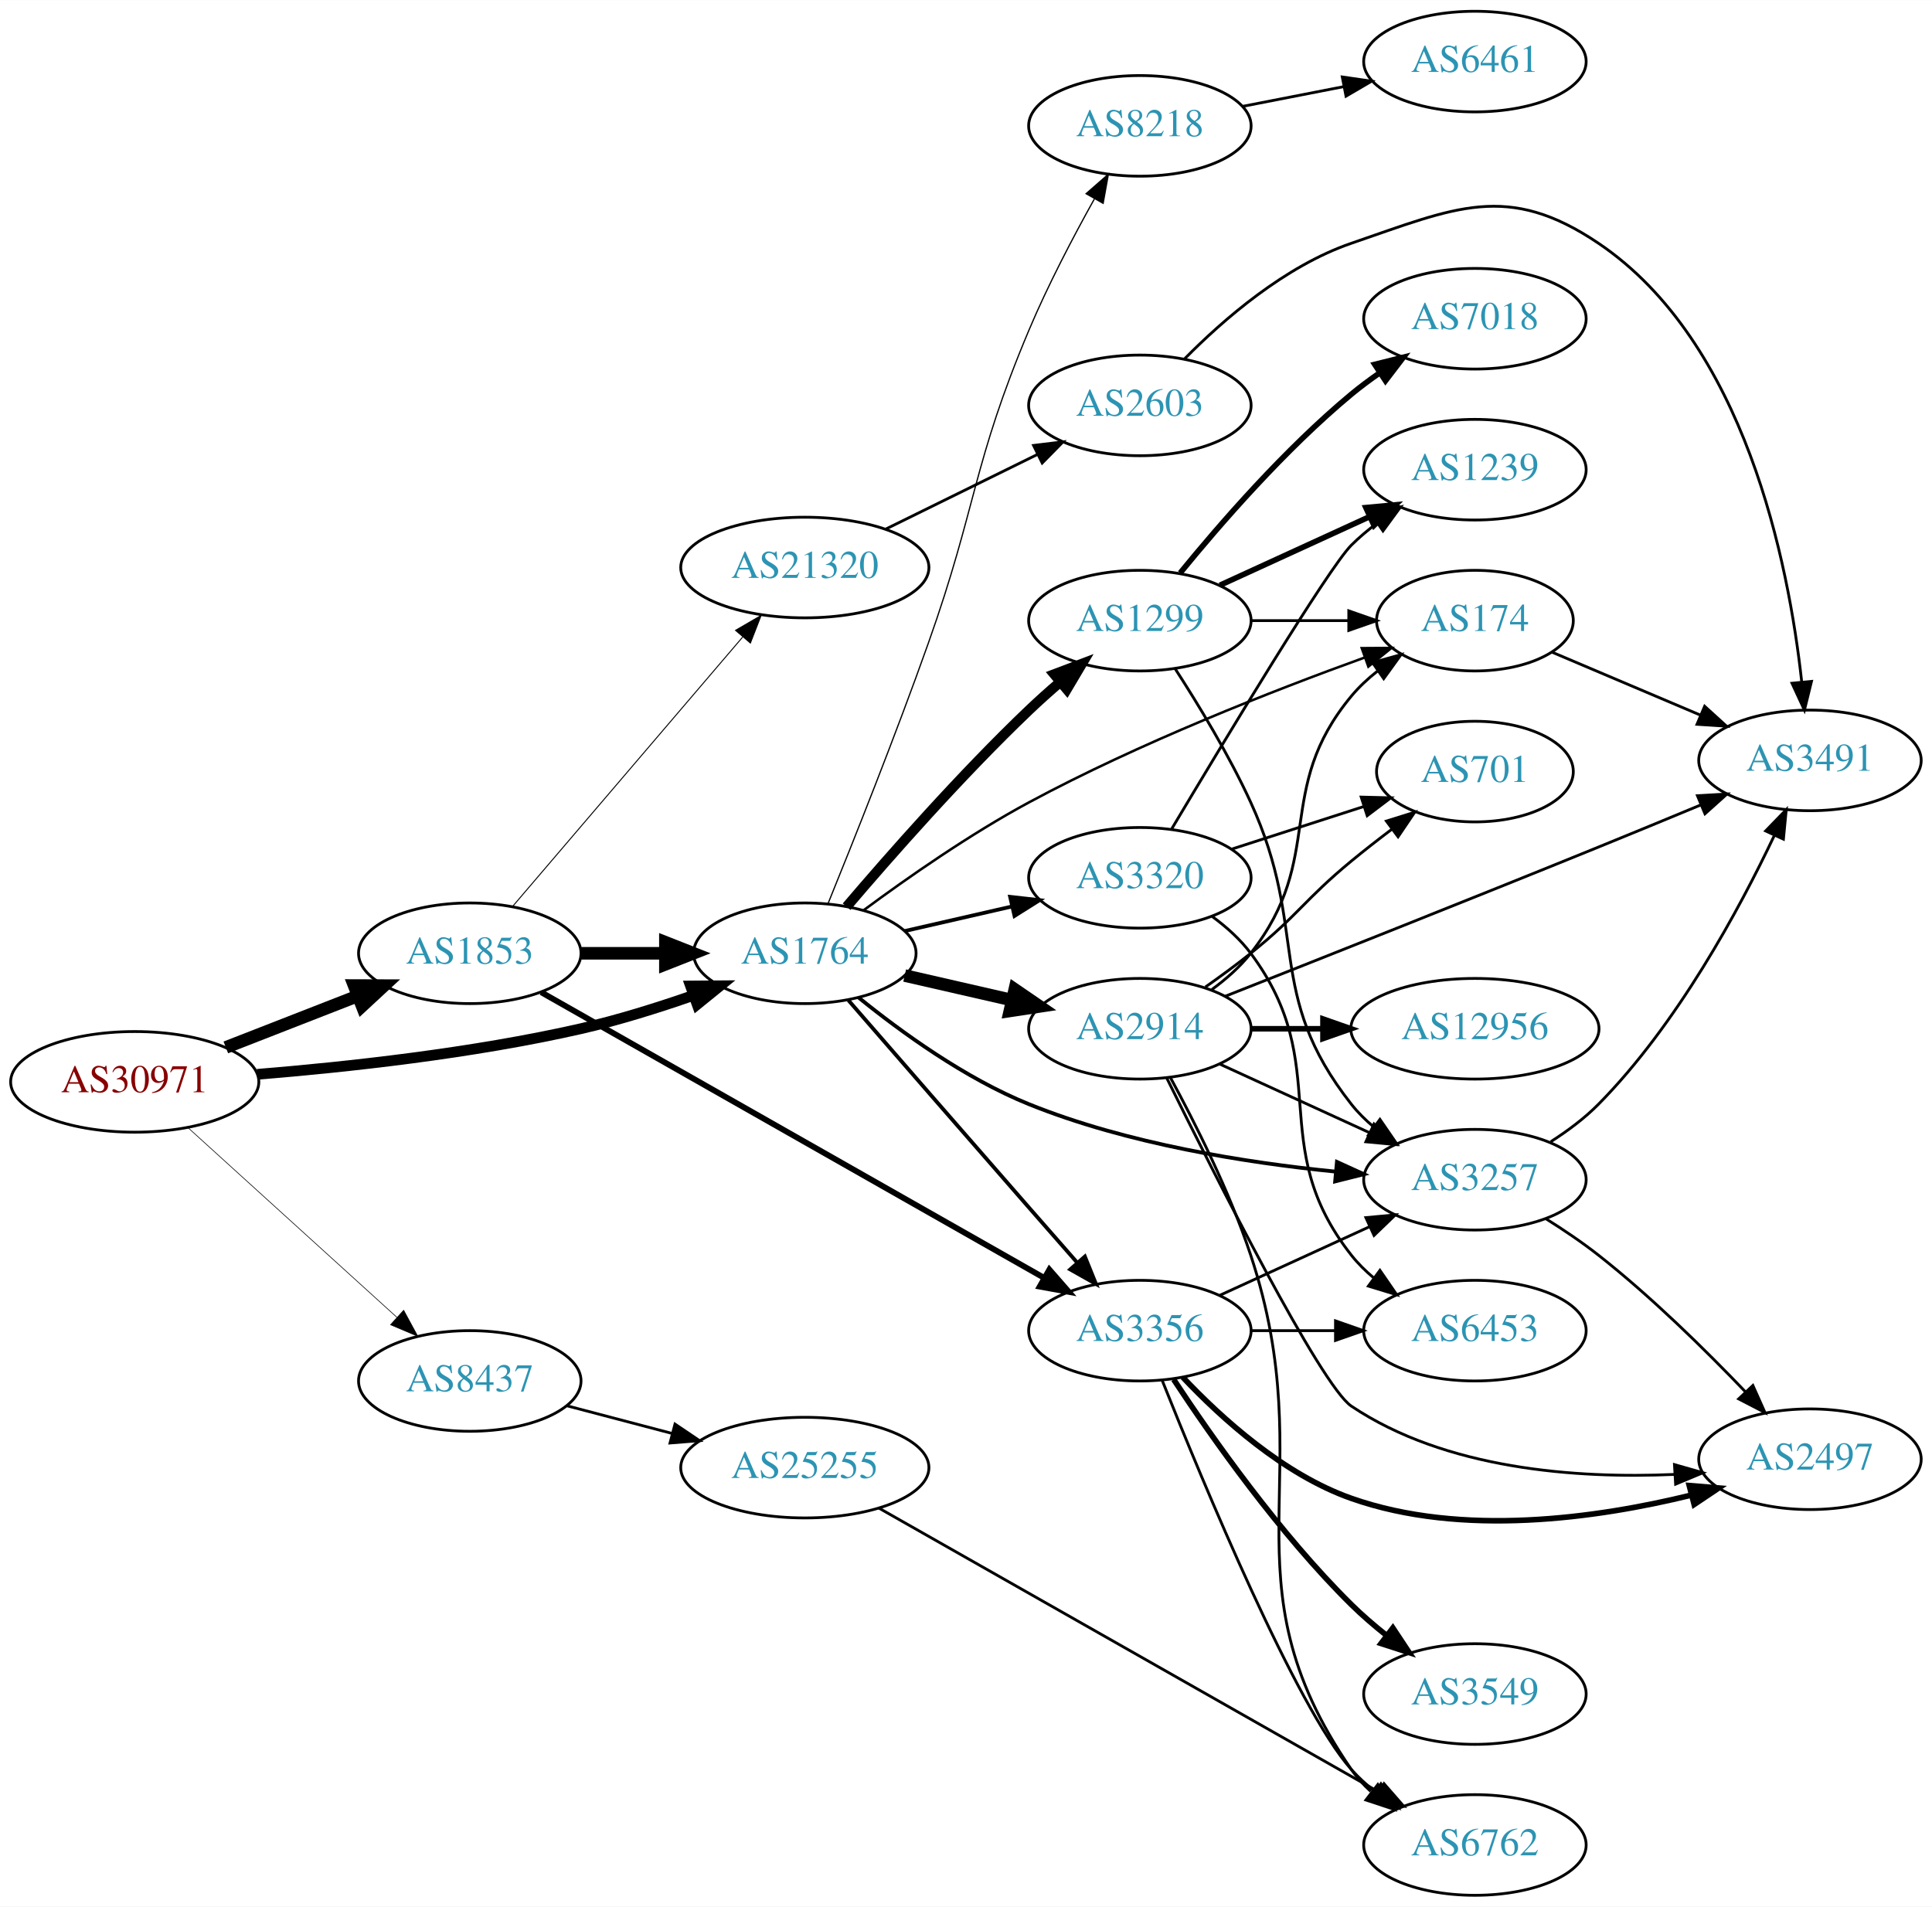
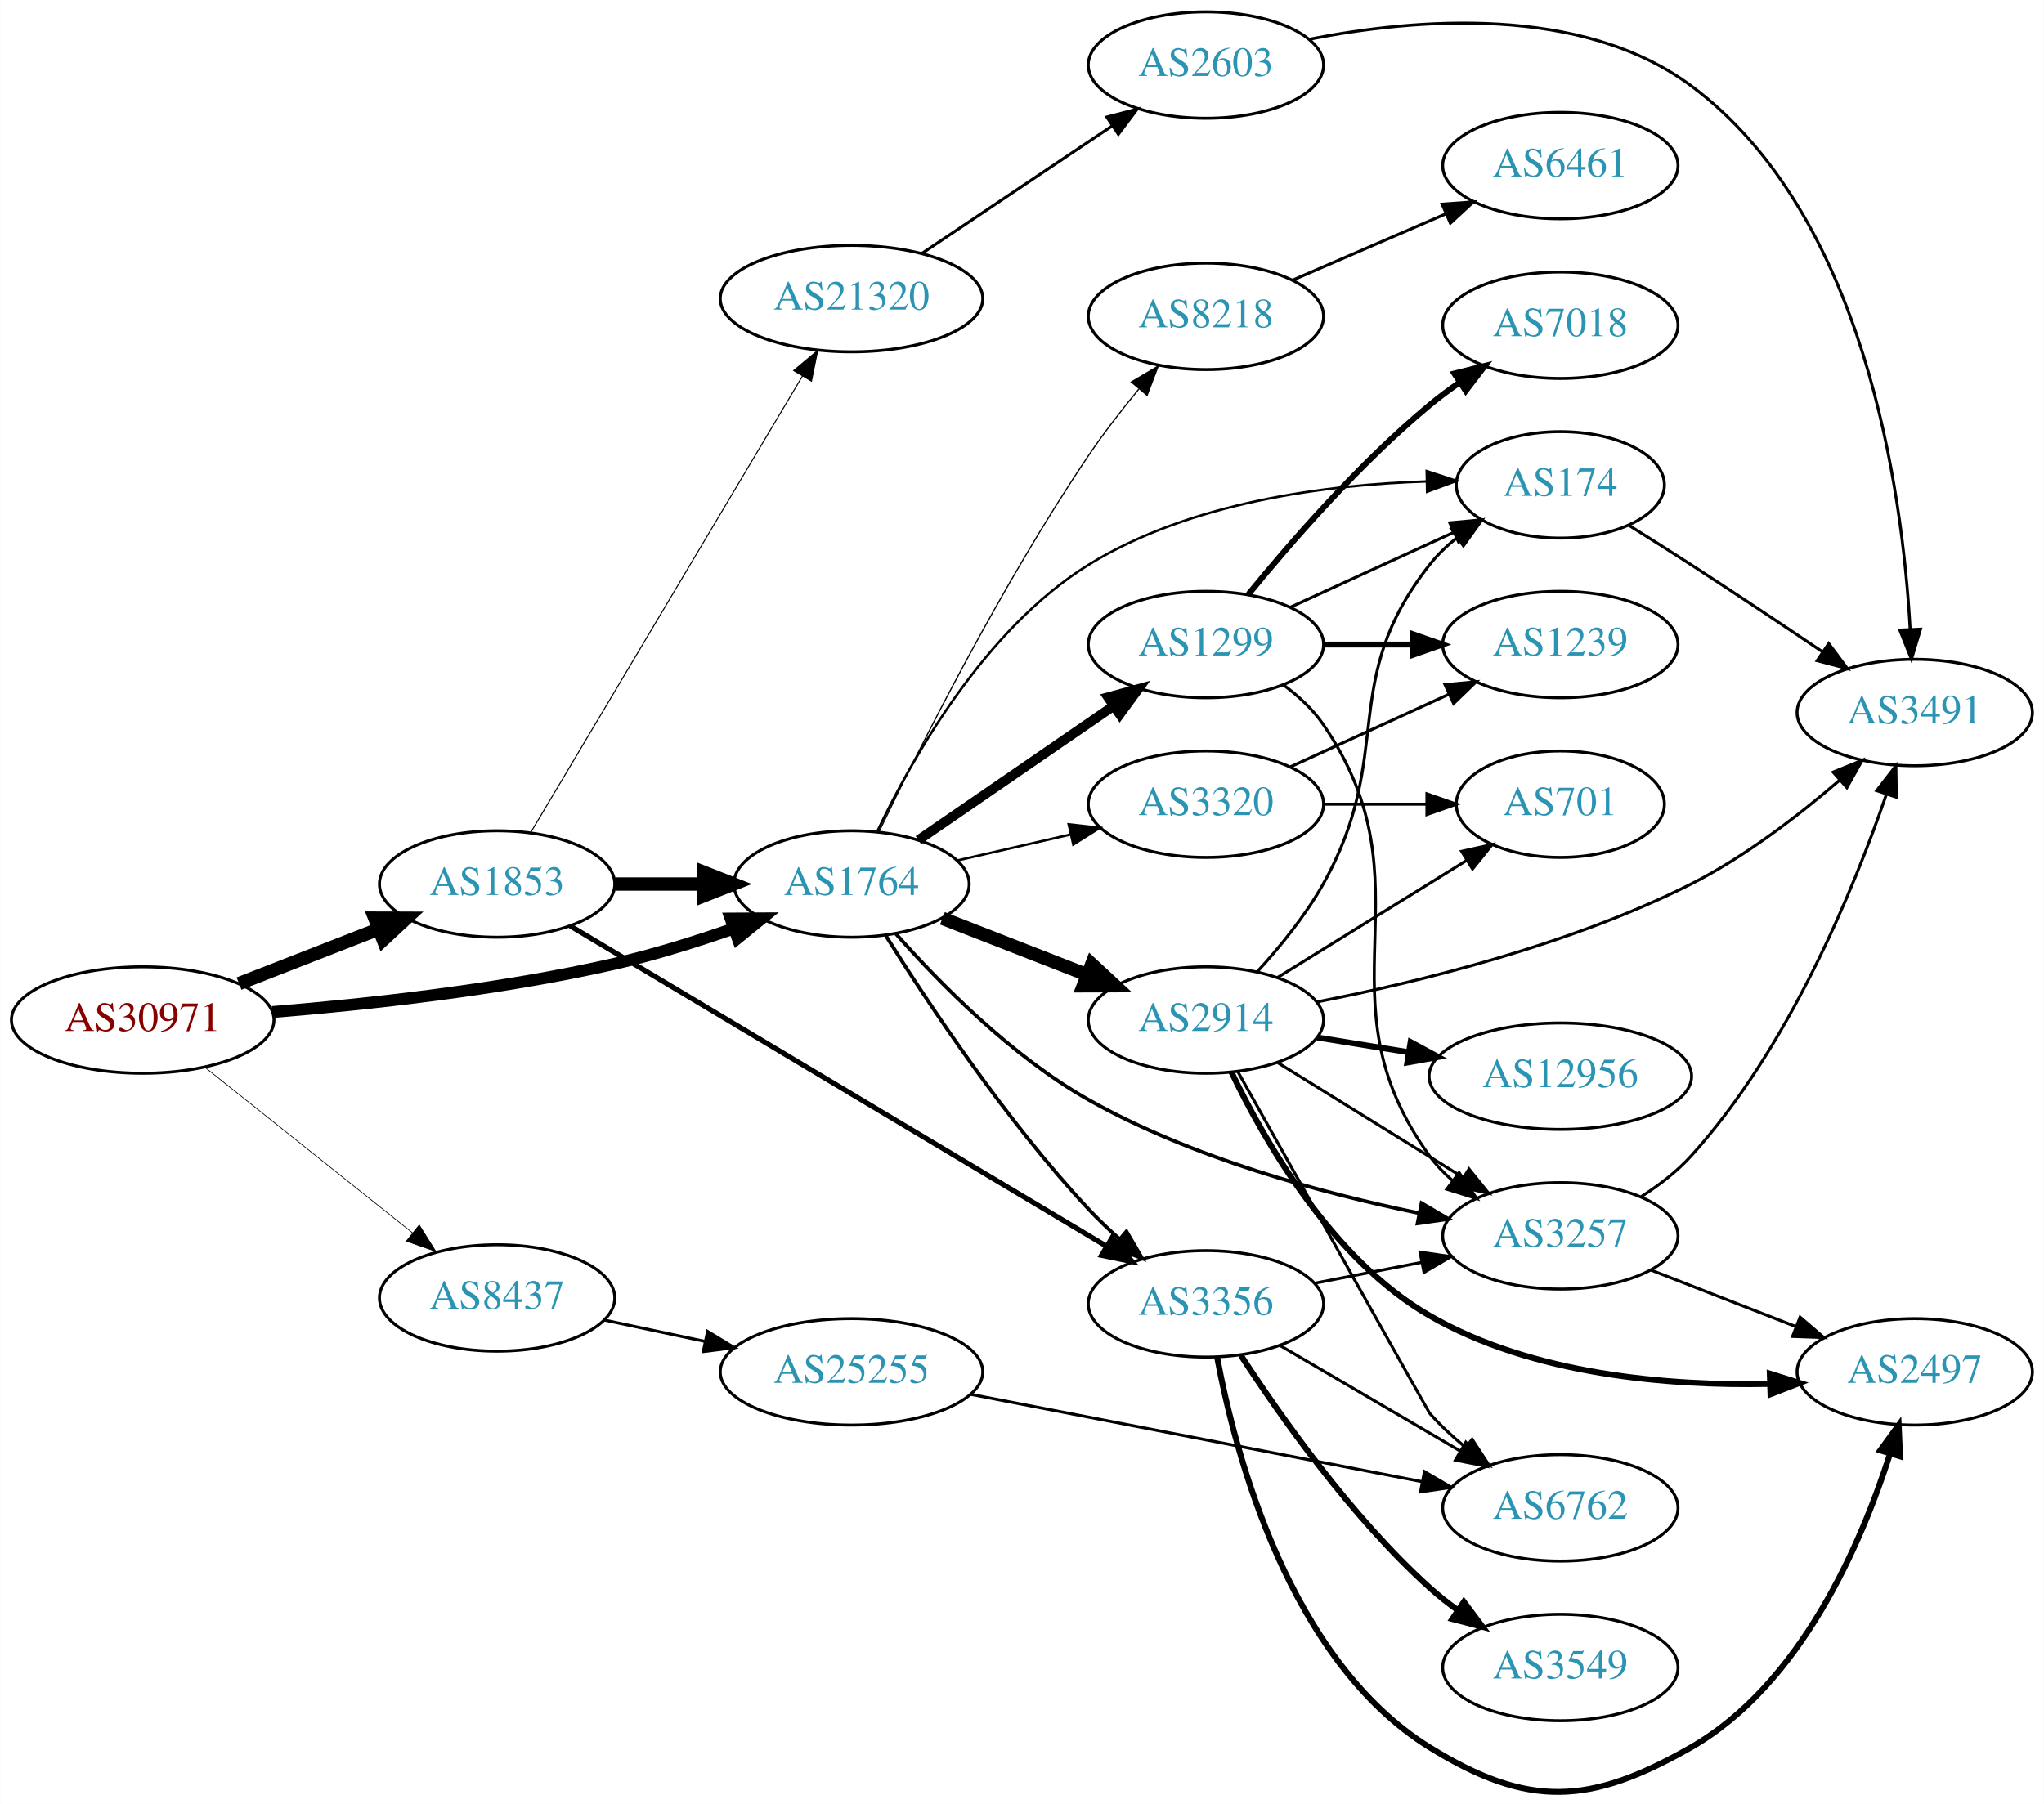
- <svg xmlns="http://www.w3.org/2000/svg" xmlns:xlink="http://www.w3.org/1999/xlink" width="691pt" height="682pt" viewBox="0.00 0.00 691.06 682.00">
-   <g id="graph0" class="graph" transform="scale(1 1) rotate(0) translate(4 678)">
-     <polygon fill="white" stroke="none" points="-4,4 -4,-678 687.055,-678 687.055,4 -4,4" />
+ <svg xmlns="http://www.w3.org/2000/svg" xmlns:xlink="http://www.w3.org/1999/xlink" width="691pt" height="610pt" viewBox="0.00 0.00 691.06 610.15">
+   <g id="graph0" class="graph" transform="scale(1 1) rotate(0) translate(4 606.147)">
+     <polygon fill="white" stroke="none" points="-4,4 -4,-606.147 687.055,-606.147 687.055,4 -4,4" />
    <g id="node1" class="node">
      <g id="a_node1">
        <a xlink:href="/asn/30971" xlink:title="AS30971 ~ Jakob-Haringer-Strasse 8 [AT]">
-           <ellipse fill="#ffffff" stroke="black" cx="44.196" cy="-291" rx="44.393" ry="18" />
-           <text text-anchor="middle" x="44.196" y="-287.3" font-family="Times,serif" font-size="14.00" fill="#880000">AS30971</text>
+           <ellipse fill="#ffffff" stroke="black" cx="44.196" cy="-261.147" rx="44.393" ry="18" />
+           <text text-anchor="middle" x="44.196" y="-257.447" font-family="Times,serif" font-size="14.00" fill="#880000">AS30971</text>
        </a>
      </g>
    </g>
    <g id="node2" class="node">
      <g id="a_node2">
        <a xlink:href="/asn/1764" xlink:title="AS1764 ~ NEXTLAYER-AS [AT]">
-           <ellipse fill="#ffffff" stroke="black" cx="283.881" cy="-337" rx="39.794" ry="18" />
-           <text text-anchor="middle" x="283.881" y="-333.3" font-family="Times,serif" font-size="14.00" fill="#2c94b3">AS1764</text>
+           <ellipse fill="#ffffff" stroke="black" cx="283.881" cy="-307.147" rx="39.794" ry="18" />
+           <text text-anchor="middle" x="283.881" y="-303.447" font-family="Times,serif" font-size="14.00" fill="#2c94b3">AS1764</text>
        </a>
      </g>
    </g>
    <g id="edge1" class="edge">
-       <path fill="none" stroke="black" stroke-width="3.825" d="M87.989,-293.694C120.121,-296.302 165.046,-301.199 203.685,-310 216.985,-313.029 231.183,-317.469 243.831,-321.876" />
-       <polygon fill="black" stroke="black" stroke-width="3.825" points="243,-325.297 253.595,-325.377 245.363,-318.707 243,-325.297" />
+       <path fill="none" stroke="black" stroke-width="4.026" d="M87.989,-263.84C120.121,-266.449 165.046,-271.346 203.685,-280.147 216.985,-283.176 231.183,-287.615 243.831,-292.023" />
+       <polygon fill="black" stroke="black" stroke-width="4.026" points="242.993,-295.465 253.595,-295.523 245.37,-288.832 242.993,-295.465" />
    </g>
    <g id="node3" class="node">
      <g id="a_node3">
        <a xlink:href="/asn/1853" xlink:title="AS1853 ~ ACOnet Backbone [AT]">
-           <ellipse fill="#ffffff" stroke="black" cx="164.039" cy="-337" rx="39.794" ry="18" />
-           <text text-anchor="middle" x="164.039" y="-333.3" font-family="Times,serif" font-size="14.00" fill="#2c94b3">AS1853</text>
+           <ellipse fill="#ffffff" stroke="black" cx="164.039" cy="-307.147" rx="39.794" ry="18" />
+           <text text-anchor="middle" x="164.039" y="-303.447" font-family="Times,serif" font-size="14.00" fill="#2c94b3">AS1853</text>
        </a>
      </g>
    </g>
    <g id="edge2" class="edge">
-       <path fill="none" stroke="black" stroke-width="4.5" d="M76.776,-303.327C91.205,-308.96 108.444,-315.689 123.706,-321.646" />
-       <polygon fill="black" stroke="black" stroke-width="4.5" points="122.652,-325.462 133.399,-325.43 125.516,-318.126 122.652,-325.462" />
+       <path fill="none" stroke="black" stroke-width="4.5" d="M76.776,-273.474C91.205,-279.106 108.444,-285.836 123.706,-291.793" />
+       <polygon fill="black" stroke="black" stroke-width="4.5" points="122.652,-295.609 133.399,-295.577 125.516,-288.273 122.652,-295.609" />
    </g>
    <g id="node4" class="node">
      <g id="a_node4">
        <a xlink:href="/asn/8437" xlink:title="AS8437 ~ Hutchison Drei Austria GmbH [AT]">
-           <ellipse fill="#ffffff" stroke="black" cx="164.039" cy="-184" rx="39.794" ry="18" />
-           <text text-anchor="middle" x="164.039" y="-180.3" font-family="Times,serif" font-size="14.00" fill="#2c94b3">AS8437</text>
+           <ellipse fill="#ffffff" stroke="black" cx="164.039" cy="-167.147" rx="39.794" ry="18" />
+           <text text-anchor="middle" x="164.039" y="-163.447" font-family="Times,serif" font-size="14.00" fill="#2c94b3">AS8437</text>
        </a>
      </g>
    </g>
    <g id="edge3" class="edge">
-       <path fill="none" stroke="black" stroke-width="0.225" d="M63.351,-274.516C83.333,-256.372 115.585,-227.087 137.971,-206.761" />
-       <polygon fill="black" stroke="black" stroke-width="0.225" points="140.391,-209.292 145.441,-199.978 135.685,-204.109 140.391,-209.292" />
+       <path fill="none" stroke="black" stroke-width="0.237" d="M65.186,-245.201C84.518,-229.781 113.969,-206.288 135.512,-189.104" />
+       <polygon fill="black" stroke="black" stroke-width="0.237" points="137.708,-191.829 143.343,-182.857 133.343,-186.357 137.708,-191.829" />
    </g>
    <g id="node5" class="node">
      <g id="a_node5">
-         <a xlink:href="/asn/3320" xlink:title="AS3320 ~ DTAG [DE]">
-           <ellipse fill="#ffffff" stroke="black" cx="403.724" cy="-364" rx="39.794" ry="18" />
-           <text text-anchor="middle" x="403.724" y="-360.3" font-family="Times,serif" font-size="14.00" fill="#2c94b3">AS3320</text>
+         <a xlink:href="/asn/2914" xlink:title="AS2914 ~ NTT America, Inc. [US]">
+           <ellipse fill="#ffffff" stroke="black" cx="403.724" cy="-261.147" rx="39.794" ry="18" />
+           <text text-anchor="middle" x="403.724" y="-257.447" font-family="Times,serif" font-size="14.00" fill="#2c94b3">AS2914</text>
        </a>
      </g>
    </g>
    <g id="edge4" class="edge">
-       <path fill="none" stroke="black" stroke-width="1.35" d="M319.6,-344.955C331.6,-347.704 345.221,-350.825 357.914,-353.733" />
-       <polygon fill="black" stroke="black" stroke-width="1.35" points="357.316,-357.187 367.845,-356.009 358.88,-350.364 357.316,-357.187" />
+       <path fill="none" stroke="black" stroke-width="4.5" d="M314.618,-295.539C329.412,-289.764 347.489,-282.708 363.41,-276.493" />
+       <polygon fill="black" stroke="black" stroke-width="4.5" points="365.113,-280.055 372.997,-272.751 362.249,-272.719 365.113,-280.055" />
    </g>
    <g id="node6" class="node">
      <g id="a_node6">
-         <a xlink:href="/asn/2914" xlink:title="AS2914 ~ NTT America, Inc. [US]">
-           <ellipse fill="#ffffff" stroke="black" cx="403.724" cy="-310" rx="39.794" ry="18" />
-           <text text-anchor="middle" x="403.724" y="-306.3" font-family="Times,serif" font-size="14.00" fill="#2c94b3">AS2914</text>
+         <a xlink:href="/asn/1299" xlink:title="AS1299 ~ Telia Carrier [EU]">
+           <ellipse fill="#ffffff" stroke="black" cx="403.724" cy="-388.147" rx="39.794" ry="18" />
+           <text text-anchor="middle" x="403.724" y="-384.447" font-family="Times,serif" font-size="14.00" fill="#2c94b3">AS1299</text>
        </a>
      </g>
    </g>
    <g id="edge5" class="edge">
-       <path fill="none" stroke="black" stroke-width="4.5" d="M319.6,-329.045C331.6,-326.296 345.221,-323.175 357.914,-320.267" />
-       <polygon fill="black" stroke="black" stroke-width="4.5" points="358.977,-324.063 367.845,-317.991 357.219,-316.387 358.977,-324.063" />
+       <path fill="none" stroke="black" stroke-width="3.273" d="M306.495,-322.003C324.984,-334.712 351.798,-353.142 372.427,-367.322" />
+       <polygon fill="black" stroke="black" stroke-width="3.273" points="370.624,-370.33 380.848,-373.11 374.589,-364.561 370.624,-370.33" />
    </g>
    <g id="node7" class="node">
      <g id="a_node7">
-         <a xlink:href="/asn/174" xlink:title="AS174 ~ Cogent Communications [US]">
-           <ellipse fill="#ffffff" stroke="black" cx="523.566" cy="-456" rx="35.194" ry="18" />
-           <text text-anchor="middle" x="523.566" y="-452.3" font-family="Times,serif" font-size="14.00" fill="#2c94b3">AS174</text>
+         <a xlink:href="/asn/3257" xlink:title="AS3257 ~ GTT [DE]">
+           <ellipse fill="#ffffff" stroke="black" cx="523.566" cy="-188.147" rx="39.794" ry="18" />
+           <text text-anchor="middle" x="523.566" y="-184.447" font-family="Times,serif" font-size="14.00" fill="#2c94b3">AS3257</text>
        </a>
      </g>
    </g>
    <g id="edge6" class="edge">
-       <path fill="none" stroke="black" stroke-width="0.9" d="M304.977,-352.442C320.556,-363.975 342.977,-379.641 364.077,-391 403.472,-412.206 451.297,-430.935 484.04,-442.775" />
-       <polygon fill="black" stroke="black" stroke-width="0.9" points="483.097,-446.155 493.692,-446.224 485.452,-439.563 483.097,-446.155" />
+       <path fill="none" stroke="black" stroke-width="1.227" d="M298.946,-290.25C313.597,-273.687 338.018,-248.846 364.077,-234.147 398.867,-214.522 442.768,-202.63 475.539,-195.868" />
+       <polygon fill="black" stroke="black" stroke-width="1.227" points="476.629,-199.22 485.762,-193.85 475.273,-192.353 476.629,-199.22" />
    </g>
    <g id="node8" class="node">
      <g id="a_node8">
        <a xlink:href="/asn/3356" xlink:title="AS3356 ~ Level 3 Parent, LLC [US]">
-           <ellipse fill="#ffffff" stroke="black" cx="403.724" cy="-202" rx="39.794" ry="18" />
-           <text text-anchor="middle" x="403.724" y="-198.3" font-family="Times,serif" font-size="14.00" fill="#2c94b3">AS3356</text>
+           <ellipse fill="#ffffff" stroke="black" cx="403.724" cy="-165.147" rx="39.794" ry="18" />
+           <text text-anchor="middle" x="403.724" y="-161.447" font-family="Times,serif" font-size="14.00" fill="#2c94b3">AS3356</text>
        </a>
      </g>
    </g>
    <g id="edge7" class="edge">
-       <path fill="none" stroke="black" stroke-width="1.35" d="M299.455,-320.208C315.326,-301.932 341.469,-271.858 364.077,-246 369.63,-239.649 375.642,-232.794 381.234,-226.427" />
-       <polygon fill="black" stroke="black" stroke-width="1.35" points="384.053,-228.521 388.025,-218.699 378.794,-223.901 384.053,-228.521" />
+       <path fill="none" stroke="black" stroke-width="1.227" d="M295.447,-289.726C309.58,-267.128 336.119,-227.061 364.077,-197.147 367.241,-193.762 370.758,-190.402 374.345,-187.203" />
+       <polygon fill="black" stroke="black" stroke-width="1.227" points="376.859,-189.66 382.201,-180.51 372.319,-184.331 376.859,-189.66" />
    </g>
    <g id="node9" class="node">
      <g id="a_node9">
-         <a xlink:href="/asn/3257" xlink:title="AS3257 ~ GTT [DE]">
-           <ellipse fill="#ffffff" stroke="black" cx="523.566" cy="-256" rx="39.794" ry="18" />
-           <text text-anchor="middle" x="523.566" y="-252.3" font-family="Times,serif" font-size="14.00" fill="#2c94b3">AS3257</text>
+         <a xlink:href="/asn/174" xlink:title="AS174 ~ Cogent Communications [US]">
+           <ellipse fill="#ffffff" stroke="black" cx="523.566" cy="-442.147" rx="35.194" ry="18" />
+           <text text-anchor="middle" x="523.566" y="-438.447" font-family="Times,serif" font-size="14.00" fill="#2c94b3">AS174</text>
        </a>
      </g>
    </g>
    <g id="edge8" class="edge">
-       <path fill="none" stroke="black" stroke-width="1.35" d="M303.079,-321.198C318.337,-308.826 341.238,-292.218 364.077,-283 399.228,-268.814 441.685,-262.081 473.805,-258.885" />
-       <polygon fill="black" stroke="black" stroke-width="1.35" points="474.209,-262.363 483.849,-257.967 473.571,-255.392 474.209,-262.363" />
+       <path fill="none" stroke="black" stroke-width="0.818" d="M292.651,-325.057C304.334,-349.678 328.868,-393.394 364.077,-415.147 398.509,-436.418 444.782,-442.255 478.436,-443.318" />
+       <polygon fill="black" stroke="black" stroke-width="0.818" points="478.384,-446.817 488.448,-443.506 478.515,-439.819 478.384,-446.817" />
    </g>
    <g id="node10" class="node">
      <g id="a_node10">
-         <a xlink:href="/asn/1299" xlink:title="AS1299 ~ Telia Carrier [EU]">
-           <ellipse fill="#ffffff" stroke="black" cx="403.724" cy="-456" rx="39.794" ry="18" />
-           <text text-anchor="middle" x="403.724" y="-452.3" font-family="Times,serif" font-size="14.00" fill="#2c94b3">AS1299</text>
+         <a xlink:href="/asn/3320" xlink:title="AS3320 ~ DTAG [DE]">
+           <ellipse fill="#ffffff" stroke="black" cx="403.724" cy="-334.147" rx="39.794" ry="18" />
+           <text text-anchor="middle" x="403.724" y="-330.447" font-family="Times,serif" font-size="14.00" fill="#2c94b3">AS3320</text>
        </a>
      </g>
    </g>
    <g id="edge9" class="edge">
-       <path fill="none" stroke="black" stroke-width="3.6" d="M298.825,-353.673C314.157,-371.675 339.843,-400.876 364.077,-424 367.595,-427.356 371.415,-430.77 375.24,-434.057" />
-       <polygon fill="black" stroke="black" stroke-width="3.6" points="373.089,-436.821 382.999,-440.566 377.587,-431.458 373.089,-436.821" />
+       <path fill="none" stroke="black" stroke-width="0.818" d="M319.6,-315.102C331.6,-317.851 345.221,-320.972 357.914,-323.88" />
+       <polygon fill="black" stroke="black" stroke-width="0.818" points="357.316,-327.334 367.845,-326.155 358.88,-320.51 357.316,-327.334" />
    </g>
    <g id="node11" class="node">
      <g id="a_node11">
        <a xlink:href="/asn/8218" xlink:title="AS8218 ~ legacy Neotelecoms [FR]">
-           <ellipse fill="#ffffff" stroke="black" cx="403.724" cy="-633" rx="39.794" ry="18" />
-           <text text-anchor="middle" x="403.724" y="-629.3" font-family="Times,serif" font-size="14.00" fill="#2c94b3">AS8218</text>
+           <ellipse fill="#ffffff" stroke="black" cx="403.724" cy="-499.147" rx="39.794" ry="18" />
+           <text text-anchor="middle" x="403.724" y="-495.447" font-family="Times,serif" font-size="14.00" fill="#2c94b3">AS8218</text>
        </a>
      </g>
    </g>
    <g id="edge10" class="edge">
-       <path fill="none" stroke="black" stroke-width="0.45" d="M292.25,-354.948C301.129,-376.793 316.319,-414.871 328.077,-448 345.566,-497.274 343.767,-511.82 364.077,-560 370.821,-575.997 379.829,-593.19 387.452,-606.869" />
-       <polygon fill="black" stroke="black" stroke-width="0.45" points="384.491,-608.743 392.463,-615.721 390.582,-605.294 384.491,-608.743" />
+       <path fill="none" stroke="black" stroke-width="0.409" d="M293.141,-324.725C306.548,-352.638 334.537,-408.41 364.077,-452.147 369.177,-459.697 375.227,-467.495 381.009,-474.516" />
+       <polygon fill="black" stroke="black" stroke-width="0.409" points="378.48,-476.947 387.599,-482.341 383.834,-472.438 378.48,-476.947" />
+     </g>
+     <g id="edge33" class="edge">
+       <path fill="none" stroke="black" stroke-width="4.5" d="M203.951,-307.147C213.505,-307.147 223.854,-307.147 233.817,-307.147" />
+       <polygon fill="black" stroke="black" stroke-width="4.5" points="234.009,-311.084 244.009,-307.147 234.009,-303.209 234.009,-311.084" />
+     </g>
+     <g id="edge32" class="edge">
+       <path fill="none" stroke="black" stroke-width="1.731" d="M188.698,-293.012C231.388,-267.507 321.369,-213.75 369.954,-184.725" />
+       <polygon fill="black" stroke="black" stroke-width="1.731" points="372.018,-187.568 378.808,-179.435 368.428,-181.559 372.018,-187.568" />
+     </g>
+     <g id="node21" class="node">
+       <g id="a_node21">
+         <a xlink:href="/asn/21320" xlink:title="AS21320 ~ GEANT Vereniging [EU]">
+           <ellipse fill="#ffffff" stroke="black" cx="283.881" cy="-505.147" rx="44.393" ry="18" />
+           <text text-anchor="middle" x="283.881" y="-501.447" font-family="Times,serif" font-size="14.00" fill="#2c94b3">AS21320</text>
+         </a>
+       </g>
    </g>
    <g id="edge34" class="edge">
-       <path fill="none" stroke="black" stroke-width="4.5" d="M203.951,-337C213.505,-337 223.854,-337 233.817,-337" />
-       <polygon fill="black" stroke="black" stroke-width="4.5" points="234.009,-340.938 244.009,-337 234.009,-333.063 234.009,-340.938" />
-     </g>
-     <g id="edge35" class="edge">
-       <path fill="none" stroke="black" stroke-width="2.077" d="M189.58,-323.061C232.48,-298.695 321.135,-248.341 369.492,-220.875" />
-       <polygon fill="black" stroke="black" stroke-width="2.077" points="371.349,-223.845 378.316,-215.863 367.892,-217.759 371.349,-223.845" />
-     </g>
-     <g id="node22" class="node">
-       <g id="a_node22">
-         <a xlink:href="/asn/21320" xlink:title="AS21320 ~ GEANT Vereniging [EU]">
-           <ellipse fill="#ffffff" stroke="black" cx="283.881" cy="-475" rx="44.393" ry="18" />
-           <text text-anchor="middle" x="283.881" y="-471.3" font-family="Times,serif" font-size="14.00" fill="#2c94b3">AS21320</text>
-         </a>
-       </g>
-     </g>
-     <g id="edge36" class="edge">
-       <path fill="none" stroke="black" stroke-width="0.346" d="M179.253,-353.646C199.757,-377.657 237.782,-422.186 261.629,-450.113" />
-       <polygon fill="black" stroke="black" stroke-width="0.346" points="259.091,-452.53 268.247,-457.862 264.414,-447.985 259.091,-452.53" />
-     </g>
-     <g id="node24" class="node">
-       <g id="a_node24">
+       <path fill="none" stroke="black" stroke-width="0.346" d="M175.496,-324.718C196.287,-359.65 242.906,-437.98 267.311,-478.986" />
+       <polygon fill="black" stroke="black" stroke-width="0.346" points="264.325,-480.812 272.447,-487.615 270.34,-477.232 264.325,-480.812" />
+     </g>
+     <g id="node23" class="node">
+       <g id="a_node23">
        <a xlink:href="/asn/25255" xlink:title="AS25255 ~ ==&gt; TELE2 AUSTRIA &lt;== [AT]">
-           <ellipse fill="#ffffff" stroke="black" cx="283.881" cy="-153" rx="44.393" ry="18" />
-           <text text-anchor="middle" x="283.881" y="-149.3" font-family="Times,serif" font-size="14.00" fill="#2c94b3">AS25255</text>
-         </a>
-       </g>
-     </g>
-     <g id="edge39" class="edge">
-       <path fill="none" stroke="black" d="M198.808,-175.117C210.507,-172.039 223.835,-168.533 236.376,-165.234" />
-       <polygon fill="black" stroke="black" points="237.439,-168.573 246.22,-162.644 235.658,-161.804 237.439,-168.573" />
+           <ellipse fill="#ffffff" stroke="black" cx="283.881" cy="-142.147" rx="44.393" ry="18" />
+           <text text-anchor="middle" x="283.881" y="-138.447" font-family="Times,serif" font-size="14.00" fill="#2c94b3">AS25255</text>
+         </a>
+       </g>
+     </g>
+     <g id="edge37" class="edge">
+       <path fill="none" stroke="black" d="M200.395,-159.646C211.092,-157.377 223.03,-154.844 234.427,-152.426" />
+       <polygon fill="black" stroke="black" points="235.204,-155.839 244.259,-150.34 233.751,-148.992 235.204,-155.839" />
+     </g>
+     <g id="edge30" class="edge">
+       <path fill="none" stroke="black" d="M428.006,-246.724C445.921,-235.626 470.878,-220.166 490.655,-207.915" />
+       <polygon fill="black" stroke="black" points="492.675,-210.781 499.333,-202.539 488.989,-204.83 492.675,-210.781" />
+     </g>
+     <g id="edge31" class="edge">
+       <path fill="none" stroke="black" d="M421.067,-277.474C428.679,-285.794 437.359,-296.406 443.37,-307.147 468.081,-351.298 448.072,-375.393 479.37,-415.147 482.017,-418.508 485.205,-421.563 488.637,-424.308" />
+       <polygon fill="black" stroke="black" points="486.75,-427.259 496.944,-430.146 490.775,-421.532 486.75,-427.259" />
    </g>
    <g id="node12" class="node">
      <g id="a_node12">
+         <a xlink:href="/asn/3491" xlink:title="AS3491 ~ PCCW Global, Inc. [US]">
+           <ellipse fill="#ffffff" stroke="black" cx="643.409" cy="-365.147" rx="39.794" ry="18" />
+           <text text-anchor="middle" x="643.409" y="-361.447" font-family="Times,serif" font-size="14.00" fill="#2c94b3">AS3491</text>
+         </a>
+       </g>
+     </g>
+     <g id="edge29" class="edge">
+       <path fill="none" stroke="black" d="M441.175,-267.25C475.227,-273.903 526.811,-286.459 567.762,-307.147 586.008,-316.364 604.17,-330.342 618.01,-342.266" />
+       <polygon fill="black" stroke="black" points="615.816,-344.999 625.627,-348.998 620.452,-339.753 615.816,-344.999" />
+     </g>
+     <g id="node15" class="node">
+       <g id="a_node15">
+         <a xlink:href="/asn/2497" xlink:title="AS2497 ~ Internet Initiative Japan Inc. [JP]">
+           <ellipse fill="#ffffff" stroke="black" cx="643.409" cy="-142.147" rx="39.794" ry="18" />
+           <text text-anchor="middle" x="643.409" y="-138.447" font-family="Times,serif" font-size="14.00" fill="#2c94b3">AS2497</text>
+         </a>
+       </g>
+     </g>
+     <g id="edge25" class="edge">
+       <path fill="none" stroke="black" stroke-width="2" d="M412.358,-243.531C423.44,-220.311 446.333,-180.185 479.37,-161.147 514.165,-141.096 560.057,-137.362 594.285,-138.058" />
+       <polygon fill="black" stroke="black" stroke-width="2" points="594.395,-141.563 604.508,-138.403 594.631,-134.567 594.395,-141.563" />
+     </g>
+     <g id="node17" class="node">
+       <g id="a_node17">
+         <a xlink:href="/asn/6762" xlink:title="AS6762 ~ TELECOM ITALIA SPARKLE S.p.A. [IT]">
+           <ellipse fill="#ffffff" stroke="black" cx="523.566" cy="-96.147" rx="39.794" ry="18" />
+           <text text-anchor="middle" x="523.566" y="-92.447" font-family="Times,serif" font-size="14.00" fill="#2c94b3">AS6762</text>
+         </a>
+       </g>
+     </g>
+     <g id="edge28" class="edge">
+       <path fill="none" stroke="black" d="M414.441,-243.807C434.594,-207.847 479.099,-128.454 479.37,-128.147 482.905,-124.136 487.02,-120.318 491.279,-116.807" />
+       <polygon fill="black" stroke="black" points="493.736,-119.333 499.533,-110.464 489.471,-113.782 493.736,-119.333" />
+     </g>
+     <g id="node18" class="node">
+       <g id="a_node18">
        <a xlink:href="/asn/701" xlink:title="AS701 ~ UUNET [US]">
-           <ellipse fill="#ffffff" stroke="black" cx="523.566" cy="-402" rx="35.194" ry="18" />
-           <text text-anchor="middle" x="523.566" y="-398.3" font-family="Times,serif" font-size="14.00" fill="#2c94b3">AS701</text>
-         </a>
-       </g>
-     </g>
-     <g id="edge11" class="edge">
-       <path fill="none" stroke="black" d="M436.614,-374.283C451.152,-378.971 468.493,-384.563 483.779,-389.492" />
-       <polygon fill="black" stroke="black" points="482.885,-392.882 493.477,-392.62 485.034,-386.22 482.885,-392.882" />
+           <ellipse fill="#ffffff" stroke="black" cx="523.566" cy="-334.147" rx="35.194" ry="18" />
+           <text text-anchor="middle" x="523.566" y="-330.447" font-family="Times,serif" font-size="14.00" fill="#2c94b3">AS701</text>
+         </a>
+       </g>
+     </g>
+     <g id="edge27" class="edge">
+       <path fill="none" stroke="black" d="M428.006,-275.569C446.27,-286.884 471.853,-302.731 491.805,-315.091" />
+       <polygon fill="black" stroke="black" points="490.184,-318.204 500.528,-320.495 493.871,-312.253 490.184,-318.204" />
+     </g>
+     <g id="node20" class="node">
+       <g id="a_node20">
+         <a xlink:href="/asn/12956" xlink:title="AS12956 ~ TELXIUS [ES]">
+           <ellipse fill="#ffffff" stroke="black" cx="523.566" cy="-242.147" rx="44.393" ry="18" />
+           <text text-anchor="middle" x="523.566" y="-238.447" font-family="Times,serif" font-size="14.00" fill="#2c94b3">AS12956</text>
+         </a>
+       </g>
+     </g>
+     <g id="edge26" class="edge">
+       <path fill="none" stroke="black" stroke-width="2" d="M441.364,-255.239C451.093,-253.67 461.773,-251.949 472.099,-250.284" />
+       <polygon fill="black" stroke="black" stroke-width="2" points="472.943,-253.693 482.259,-248.646 471.829,-246.782 472.943,-253.693" />
+     </g>
+     <g id="edge15" class="edge">
+       <path fill="none" stroke="black" d="M429.955,-374.48C435.015,-370.739 439.851,-366.276 443.37,-361.147 481.182,-306.039 440.161,-269.269 479.37,-215.147 481.575,-212.103 484.239,-209.326 487.148,-206.81" />
+       <polygon fill="black" stroke="black" points="489.343,-209.539 495.275,-200.76 485.163,-203.924 489.343,-209.539" />
+     </g>
+     <g id="edge14" class="edge">
+       <path fill="none" stroke="black" d="M432.353,-400.807C448.769,-408.33 469.75,-417.944 487.347,-426.008" />
+       <polygon fill="black" stroke="black" points="486.176,-429.321 496.725,-430.305 489.092,-422.957 486.176,-429.321" />
    </g>
    <g id="node13" class="node">
      <g id="a_node13">
-         <a xlink:href="/asn/6453" xlink:title="AS6453 ~ TATA COMMUNICATIONS (AMERICA) INC [US]">
-           <ellipse fill="#ffffff" stroke="black" cx="523.566" cy="-202" rx="39.794" ry="18" />
-           <text text-anchor="middle" x="523.566" y="-198.3" font-family="Times,serif" font-size="14.00" fill="#2c94b3">AS6453</text>
+         <a xlink:href="/asn/7018" xlink:title="AS7018 ~ AT&amp;T Services, Inc. [US]">
+           <ellipse fill="#ffffff" stroke="black" cx="523.566" cy="-496.147" rx="39.794" ry="18" />
+           <text text-anchor="middle" x="523.566" y="-492.447" font-family="Times,serif" font-size="14.00" fill="#2c94b3">AS7018</text>
        </a>
      </g>
    </g>
    <g id="edge12" class="edge">
-       <path fill="none" stroke="black" d="M429.655,-350.118C434.731,-346.389 439.649,-341.984 443.37,-337 473.642,-296.458 448.072,-268.754 479.37,-229 481.695,-226.047 484.439,-223.33 487.398,-220.853" />
-       <polygon fill="black" stroke="black" points="489.591,-223.585 495.595,-214.855 485.457,-217.936 489.591,-223.585" />
+       <path fill="none" stroke="black" stroke-width="2" d="M418.143,-405.211C432.257,-422.521 455.672,-449.491 479.37,-469.147 482.587,-471.814 486.087,-474.417 489.658,-476.888" />
+       <polygon fill="black" stroke="black" stroke-width="2" points="487.735,-479.813 498.014,-482.382 491.581,-473.964 487.735,-479.813" />
    </g>
    <g id="node14" class="node">
      <g id="a_node14">
        <a xlink:href="/asn/1239" xlink:title="AS1239 ~ Sprint [US]">
-           <ellipse fill="#ffffff" stroke="black" cx="523.566" cy="-510" rx="39.794" ry="18" />
-           <text text-anchor="middle" x="523.566" y="-506.3" font-family="Times,serif" font-size="14.00" fill="#2c94b3">AS1239</text>
+           <ellipse fill="#ffffff" stroke="black" cx="523.566" cy="-388.147" rx="39.794" ry="18" />
+           <text text-anchor="middle" x="523.566" y="-384.447" font-family="Times,serif" font-size="14.00" fill="#2c94b3">AS1239</text>
        </a>
      </g>
    </g>
    <g id="edge13" class="edge">
-       <path fill="none" stroke="black" d="M415.123,-381.528C433.633,-412.58 471.129,-474.772 479.37,-483 482.177,-485.802 485.326,-488.451 488.611,-490.914" />
-       <polygon fill="black" stroke="black" points="486.715,-493.859 496.939,-496.637 490.679,-488.089 486.715,-493.859" />
+       <path fill="none" stroke="black" stroke-width="2" d="M443.636,-388.147C453.19,-388.147 463.539,-388.147 473.502,-388.147" />
+       <polygon fill="black" stroke="black" stroke-width="2" points="473.695,-391.647 483.695,-388.147 473.694,-384.647 473.695,-391.647" />
+     </g>
+     <g id="edge21" class="edge">
+       <path fill="none" stroke="black" d="M551.002,-201.455C557.006,-205.306 563.008,-209.908 567.762,-215.147 600.748,-251.493 622.68,-305.094 633.8,-337.412" />
+       <polygon fill="black" stroke="black" points="630.549,-338.727 637.031,-347.108 637.19,-336.515 630.549,-338.727" />
+     </g>
+     <g id="edge20" class="edge">
+       <path fill="none" stroke="black" d="M554.303,-176.539C569.097,-170.764 587.174,-163.708 603.096,-157.493" />
+       <polygon fill="black" stroke="black" points="604.639,-160.647 612.682,-153.751 602.094,-154.127 604.639,-160.647" />
    </g>
    <g id="edge18" class="edge">
-       <path fill="none" stroke="black" d="M429.467,-324.025C434.553,-327.748 439.522,-332.113 443.37,-337 470.533,-371.498 451.334,-395.208 479.37,-429 482.102,-432.293 485.344,-435.305 488.805,-438.025" />
-       <polygon fill="black" stroke="black" points="486.939,-440.991 497.144,-443.838 490.942,-435.248 486.939,-440.991" />
-     </g>
-     <g id="edge15" class="edge">
-       <path fill="none" stroke="black" d="M432.353,-297.339C448.31,-290.027 468.58,-280.739 485.863,-272.819" />
-       <polygon fill="black" stroke="black" points="487.478,-275.929 495.111,-268.581 484.562,-269.565 487.478,-275.929" />
-     </g>
-     <g id="edge17" class="edge">
-       <path fill="none" stroke="black" d="M427.163,-324.93C432.572,-328.731 438.262,-332.904 443.37,-337 460.304,-350.578 462.627,-356.188 479.37,-370 483.982,-373.805 488.991,-377.709 493.909,-381.425" />
-       <polygon fill="black" stroke="black" points="491.901,-384.293 502.015,-387.45 496.077,-378.675 491.901,-384.293" />
-     </g>
-     <g id="node15" class="node">
-       <g id="a_node15">
-         <a xlink:href="/asn/12956" xlink:title="AS12956 ~ TELXIUS [ES]">
-           <ellipse fill="#ffffff" stroke="black" cx="523.566" cy="-310" rx="44.393" ry="18" />
-           <text text-anchor="middle" x="523.566" y="-306.3" font-family="Times,serif" font-size="14.00" fill="#2c94b3">AS12956</text>
-         </a>
-       </g>
-     </g>
-     <g id="edge14" class="edge">
-       <path fill="none" stroke="black" stroke-width="2" d="M443.636,-310C451.739,-310 460.414,-310 468.941,-310" />
-       <polygon fill="black" stroke="black" stroke-width="2" points="469.218,-313.5 479.218,-310 469.218,-306.5 469.218,-313.5" />
+       <path fill="none" stroke="black" d="M440.4,-172.11C451.832,-174.341 464.654,-176.844 476.707,-179.196" />
+       <polygon fill="black" stroke="black" points="476.119,-182.647 486.604,-181.128 477.46,-175.777 476.119,-182.647" />
+     </g>
+     <g id="edge16" class="edge">
+       <path fill="none" stroke="black" stroke-width="2" d="M407.485,-147.223C413.641,-114.225 431.89,-44.553 479.37,-15.147 512.769,5.538 533.664,4.364 567.762,-15.147 604.858,-36.372 625.331,-84.003 635.077,-114.521" />
+       <polygon fill="black" stroke="black" stroke-width="2" points="631.742,-115.587 637.979,-124.152 638.445,-113.567 631.742,-115.587" />
    </g>
    <g id="node16" class="node">
      <g id="a_node16">
-         <a xlink:href="/asn/6762" xlink:title="AS6762 ~ TELECOM ITALIA SPARKLE S.p.A. [IT]">
-           <ellipse fill="#ffffff" stroke="black" cx="523.566" cy="-18" rx="39.794" ry="18" />
-           <text text-anchor="middle" x="523.566" y="-14.3" font-family="Times,serif" font-size="14.00" fill="#2c94b3">AS6762</text>
-         </a>
-       </g>
-     </g>
-     <g id="edge16" class="edge">
-       <path fill="none" stroke="black" d="M414.654,-292.521C423.385,-276.467 435.841,-251.783 443.37,-229 469.519,-149.881 432.135,-113.647 479.37,-45 481.325,-42.159 483.687,-39.556 486.287,-37.186" />
-       <polygon fill="black" stroke="black" points="488.839,-39.639 494.628,-30.766 484.569,-34.092 488.839,-39.639" />
-     </g>
-     <g id="node17" class="node">
-       <g id="a_node17">
-         <a xlink:href="/asn/2497" xlink:title="AS2497 ~ Internet Initiative Japan Inc. [JP]">
-           <ellipse fill="#ffffff" stroke="black" cx="643.409" cy="-156" rx="39.794" ry="18" />
-           <text text-anchor="middle" x="643.409" y="-152.3" font-family="Times,serif" font-size="14.00" fill="#2c94b3">AS2497</text>
-         </a>
-       </g>
+         <a xlink:href="/asn/3549" xlink:title="AS3549 ~ Level 3 Parent, LLC [US]">
+           <ellipse fill="#ffffff" stroke="black" cx="523.566" cy="-42.147" rx="39.794" ry="18" />
+           <text text-anchor="middle" x="523.566" y="-38.447" font-family="Times,serif" font-size="14.00" fill="#2c94b3">AS3549</text>
+         </a>
+       </g>
+     </g>
+     <g id="edge17" class="edge">
+       <path fill="none" stroke="black" stroke-width="2" d="M415.551,-147.704C428.837,-127.233 452.884,-93.053 479.37,-69.147 482.314,-66.489 485.552,-63.935 488.891,-61.528" />
+       <polygon fill="black" stroke="black" stroke-width="2" points="490.946,-64.364 497.288,-55.876 487.037,-58.556 490.946,-64.364" />
    </g>
    <g id="edge19" class="edge">
-       <path fill="none" stroke="black" d="M413.307,-292.434C430.505,-257.561 468.472,-182.311 479.37,-175 513.149,-152.341 559.944,-149.043 594.741,-150.56" />
-       <polygon fill="black" stroke="black" points="594.939,-154.078 605.126,-151.169 595.349,-147.09 594.939,-154.078" />
-     </g>
-     <g id="node18" class="node">
-       <g id="a_node18">
-         <a xlink:href="/asn/3491" xlink:title="AS3491 ~ PCCW Global, Inc. [US]">
-           <ellipse fill="#ffffff" stroke="black" cx="643.409" cy="-406" rx="39.794" ry="18" />
-           <text text-anchor="middle" x="643.409" y="-402.3" font-family="Times,serif" font-size="14.00" fill="#2c94b3">AS3491</text>
-         </a>
-       </g>
-     </g>
-     <g id="edge20" class="edge">
-       <path fill="none" stroke="black" d="M434.228,-321.616C466.925,-334.524 521.192,-356.048 567.762,-375 579.643,-379.835 592.556,-385.169 604.25,-390.03" />
-       <polygon fill="black" stroke="black" points="603.159,-393.367 613.736,-393.98 605.85,-386.905 603.159,-393.367" />
-     </g>
-     <g id="edge21" class="edge">
-       <path fill="none" stroke="black" d="M551.012,-444.779C566.701,-438.123 586.856,-429.571 604.245,-422.193" />
-       <polygon fill="black" stroke="black" points="605.737,-425.362 613.575,-418.234 603.003,-418.918 605.737,-425.362" />
-     </g>
-     <g id="edge26" class="edge">
-       <path fill="none" stroke="black" d="M432.353,-214.661C448.31,-221.973 468.58,-231.261 485.863,-239.181" />
-       <polygon fill="black" stroke="black" points="484.562,-242.435 495.111,-243.419 487.478,-236.071 484.562,-242.435" />
-     </g>
-     <g id="edge24" class="edge">
-       <path fill="none" stroke="black" d="M443.636,-202C453.19,-202 463.539,-202 473.502,-202" />
-       <polygon fill="black" stroke="black" points="473.695,-205.5 483.695,-202 473.694,-198.5 473.695,-205.5" />
-     </g>
-     <g id="edge25" class="edge">
-       <path fill="none" stroke="black" d="M411.749,-184.086C426.219,-147.791 459.64,-67.136 479.37,-45 481.871,-42.194 484.732,-39.576 487.765,-37.16" />
-       <polygon fill="black" stroke="black" points="489.949,-39.901 496.064,-31.249 485.888,-34.2 489.949,-39.901" />
+       <path fill="none" stroke="black" d="M428.855,-151.017C446.411,-140.738 470.386,-126.7 489.69,-115.396" />
+       <polygon fill="black" stroke="black" points="491.606,-118.331 498.467,-110.257 488.069,-112.29 491.606,-118.331" />
+     </g>
+     <g id="edge11" class="edge">
+       <path fill="none" stroke="black" d="M546.626,-428.544C553.432,-424.298 560.932,-419.567 567.762,-415.147 582.479,-405.622 598.66,-394.824 612.184,-385.706" />
+       <polygon fill="black" stroke="black" points="614.32,-388.487 620.645,-379.988 610.4,-382.688 614.32,-388.487" />
    </g>
    <g id="edge22" class="edge">
-       <path fill="none" stroke="black" stroke-width="2" d="M419.061,-185.348C432.824,-170.749 455.061,-150.559 479.37,-142 518.955,-128.063 567.142,-134.872 600.824,-143.125" />
-       <polygon fill="black" stroke="black" stroke-width="2" points="600.227,-146.586 610.785,-145.711 601.986,-139.81 600.227,-146.586" />
+       <path fill="none" stroke="black" d="M432.353,-346.807C448.31,-354.119 468.58,-363.408 485.863,-371.328" />
+       <polygon fill="black" stroke="black" points="484.562,-374.581 495.111,-375.565 487.478,-368.218 484.562,-374.581" />
+     </g>
+     <g id="edge23" class="edge">
+       <path fill="none" stroke="black" d="M443.636,-334.147C454.723,-334.147 466.883,-334.147 478.265,-334.147" />
+       <polygon fill="black" stroke="black" points="478.447,-337.647 488.447,-334.147 478.447,-330.647 478.447,-337.647" />
    </g>
    <g id="node19" class="node">
      <g id="a_node19">
-         <a xlink:href="/asn/3549" xlink:title="AS3549 ~ Level 3 Parent, LLC [US]">
-           <ellipse fill="#ffffff" stroke="black" cx="523.566" cy="-72" rx="39.794" ry="18" />
-           <text text-anchor="middle" x="523.566" y="-68.3" font-family="Times,serif" font-size="14.00" fill="#2c94b3">AS3549</text>
-         </a>
-       </g>
-     </g>
-     <g id="edge23" class="edge">
-       <path fill="none" stroke="black" stroke-width="2" d="M415.813,-184.534C429.352,-163.964 453.642,-129.387 479.37,-104 483.176,-100.245 487.441,-96.568 491.769,-93.123" />
-       <polygon fill="black" stroke="black" stroke-width="2" points="494.219,-95.657 500.067,-86.823 489.986,-90.082 494.219,-95.657" />
-     </g>
-     <g id="edge28" class="edge">
-       <path fill="none" stroke="black" d="M548.954,-242.033C555.265,-238.078 561.923,-233.592 567.762,-229 586.69,-214.114 606.074,-195.02 620.345,-180.094" />
-       <polygon fill="black" stroke="black" points="622.993,-182.387 627.312,-172.712 617.902,-177.582 622.993,-182.387" />
-     </g>
-     <g id="edge27" class="edge">
-       <path fill="none" stroke="black" d="M550.697,-269.597C556.711,-273.439 562.793,-277.964 567.762,-283 595.891,-311.502 618.063,-352.541 630.708,-379.239" />
-       <polygon fill="black" stroke="black" points="627.558,-380.766 634.929,-388.376 633.913,-377.83 627.558,-380.766" />
-     </g>
-     <g id="edge32" class="edge">
-       <path fill="none" stroke="black" d="M443.636,-456C454.723,-456 466.883,-456 478.265,-456" />
-       <polygon fill="black" stroke="black" points="478.447,-459.5 488.447,-456 478.447,-452.5 478.447,-459.5" />
-     </g>
-     <g id="edge31" class="edge">
-       <path fill="none" stroke="black" d="M416.275,-438.896C424.572,-426.098 435.614,-407.953 443.37,-391 464.42,-344.99 448.072,-322.754 479.37,-283 481.695,-280.047 484.439,-277.33 487.398,-274.853" />
-       <polygon fill="black" stroke="black" points="489.591,-277.585 495.595,-268.855 485.457,-271.936 489.591,-277.585" />
-     </g>
-     <g id="edge30" class="edge">
-       <path fill="none" stroke="black" stroke-width="2" d="M432.353,-468.661C448.31,-475.973 468.58,-485.261 485.863,-493.181" />
-       <polygon fill="black" stroke="black" stroke-width="2" points="484.562,-496.435 495.111,-497.419 487.478,-490.071 484.562,-496.435" />
-     </g>
-     <g id="node20" class="node">
-       <g id="a_node20">
-         <a xlink:href="/asn/7018" xlink:title="AS7018 ~ AT&amp;T Services, Inc. [US]">
-           <ellipse fill="#ffffff" stroke="black" cx="523.566" cy="-564" rx="39.794" ry="18" />
-           <text text-anchor="middle" x="523.566" y="-560.3" font-family="Times,serif" font-size="14.00" fill="#2c94b3">AS7018</text>
-         </a>
-       </g>
-     </g>
-     <g id="edge29" class="edge">
-       <path fill="none" stroke="black" stroke-width="2" d="M418.143,-473.065C432.257,-490.375 455.672,-517.345 479.37,-537 482.587,-539.668 486.087,-542.27 489.658,-544.741" />
-       <polygon fill="black" stroke="black" stroke-width="2" points="487.735,-547.666 498.014,-550.236 491.581,-541.817 487.735,-547.666" />
-     </g>
-     <g id="node21" class="node">
-       <g id="a_node21">
        <a xlink:href="/asn/6461" xlink:title="AS6461 ~ Zayo Bandwidth [US]">
-           <ellipse fill="#ffffff" stroke="black" cx="523.566" cy="-656" rx="39.794" ry="18" />
-           <text text-anchor="middle" x="523.566" y="-652.3" font-family="Times,serif" font-size="14.00" fill="#2c94b3">AS6461</text>
-         </a>
-       </g>
-     </g>
-     <g id="edge33" class="edge">
-       <path fill="none" stroke="black" d="M440.4,-639.963C451.832,-642.194 464.654,-644.697 476.707,-647.049" />
-       <polygon fill="black" stroke="black" points="476.119,-650.501 486.604,-648.981 477.46,-643.63 476.119,-650.501" />
-     </g>
-     <g id="node23" class="node">
-       <g id="a_node23">
+           <ellipse fill="#ffffff" stroke="black" cx="523.566" cy="-550.147" rx="39.794" ry="18" />
+           <text text-anchor="middle" x="523.566" y="-546.447" font-family="Times,serif" font-size="14.00" fill="#2c94b3">AS6461</text>
+         </a>
+       </g>
+     </g>
+     <g id="edge24" class="edge">
+       <path fill="none" stroke="black" d="M432.95,-511.362C448.432,-518.063 467.837,-526.461 484.628,-533.728" />
+       <polygon fill="black" stroke="black" points="483.594,-537.094 494.162,-537.854 486.375,-530.67 483.594,-537.094" />
+     </g>
+     <g id="node22" class="node">
+       <g id="a_node22">
        <a xlink:href="/asn/2603" xlink:title="AS2603 ~ NORDUnet [NO]">
-           <ellipse fill="#ffffff" stroke="black" cx="403.724" cy="-533" rx="39.794" ry="18" />
-           <text text-anchor="middle" x="403.724" y="-529.3" font-family="Times,serif" font-size="14.00" fill="#2c94b3">AS2603</text>
-         </a>
-       </g>
-     </g>
-     <g id="edge37" class="edge">
-       <path fill="none" stroke="black" d="M312.808,-488.745C329.003,-496.716 349.564,-506.836 366.936,-515.386" />
-       <polygon fill="black" stroke="black" points="365.693,-518.675 376.211,-519.951 368.784,-512.395 365.693,-518.675" />
+           <ellipse fill="#ffffff" stroke="black" cx="403.724" cy="-584.147" rx="39.794" ry="18" />
+           <text text-anchor="middle" x="403.724" y="-580.447" font-family="Times,serif" font-size="14.00" fill="#2c94b3">AS2603</text>
+         </a>
+       </g>
+     </g>
+     <g id="edge35" class="edge">
+       <path fill="none" stroke="black" d="M307.602,-520.379C325.896,-532.643 351.791,-550.002 371.945,-563.513" />
+       <polygon fill="black" stroke="black" points="370.217,-566.568 380.472,-569.229 374.115,-560.754 370.217,-566.568" />
+     </g>
+     <g id="edge36" class="edge">
+       <path fill="none" stroke="black" d="M438.621,-592.865C474.36,-599.928 530.541,-604.72 567.762,-577.147 626.521,-533.619 639.254,-440.212 641.859,-393.279" />
+       <polygon fill="black" stroke="black" points="645.359,-393.347 642.3,-383.203 638.366,-393.04 645.359,-393.347" />
    </g>
    <g id="edge38" class="edge">
-       <path fill="none" stroke="black" d="M419.716,-549.657C433.594,-563.73 455.618,-582.857 479.37,-591 516.532,-603.74 535.198,-612.976 567.762,-591 620.185,-555.623 635.802,-476.588 640.447,-434.176" />
-       <polygon fill="black" stroke="black" points="643.954,-434.276 641.428,-423.986 636.986,-433.605 643.954,-434.276" />
-     </g>
-     <g id="edge40" class="edge">
-       <path fill="none" stroke="black" d="M310.318,-138.553C353.52,-114.014 441.213,-64.207 489.253,-36.921" />
-       <polygon fill="black" stroke="black" points="491.058,-39.921 498.025,-31.939 487.601,-33.834 491.058,-39.921" />
+       <path fill="none" stroke="black" d="M324.13,-134.551C366.088,-126.431 432.542,-113.569 476.836,-104.997" />
+       <polygon fill="black" stroke="black" points="477.609,-108.413 486.761,-103.076 476.278,-101.54 477.609,-108.413" />
    </g>
  </g>
</svg>
